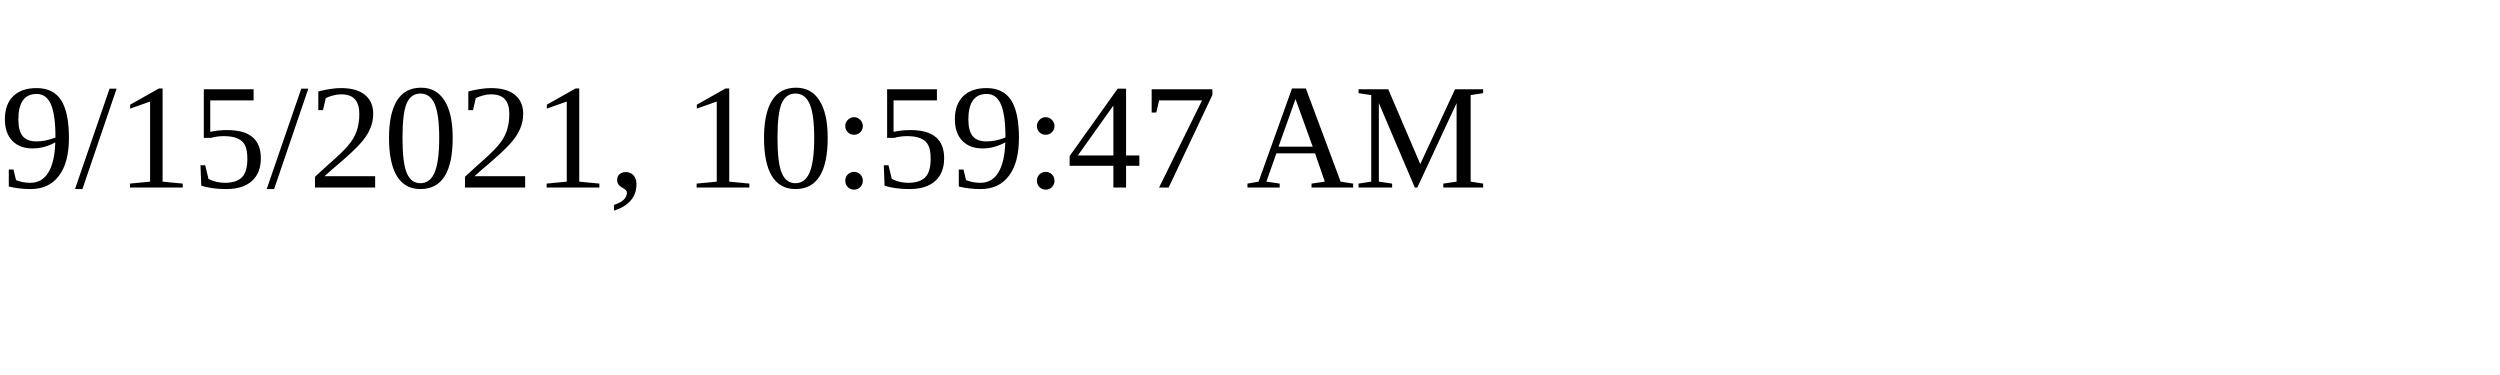
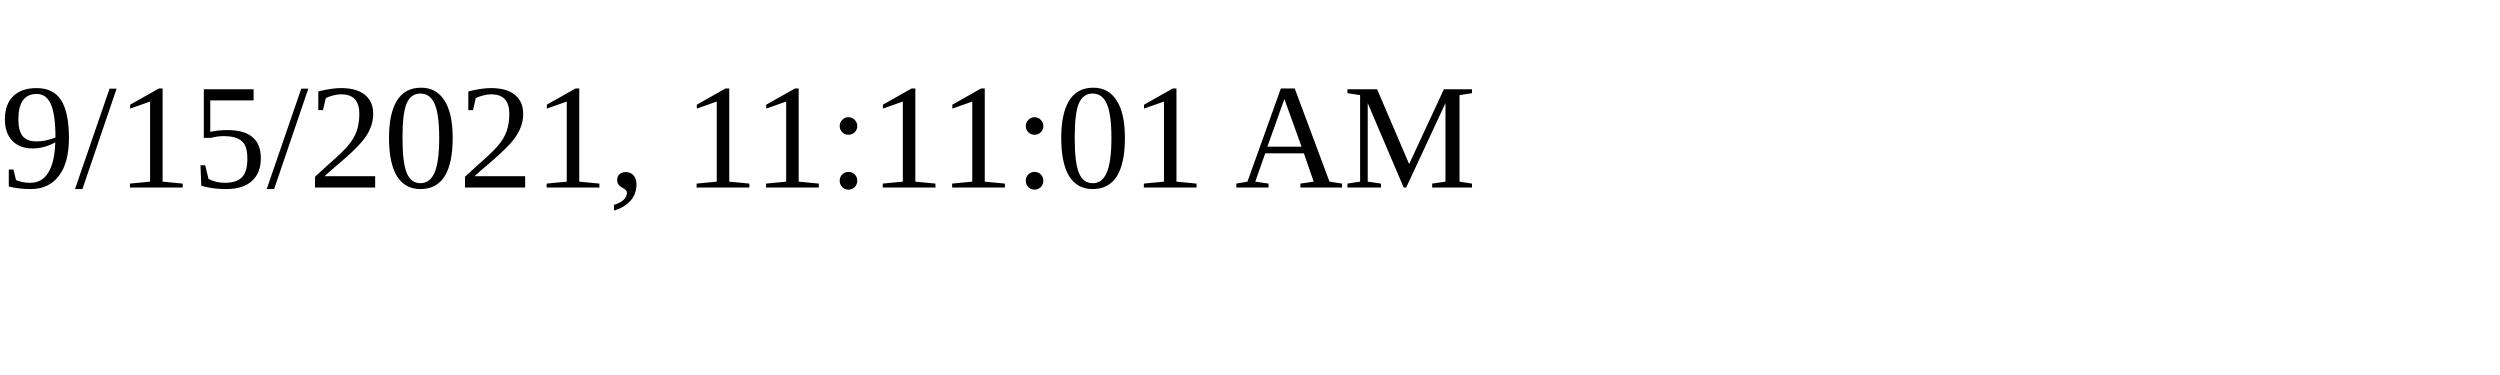
<svg xmlns="http://www.w3.org/2000/svg" height="30" width="200">
-   <text x="0" y="15">9/15/2021, 10:59:47 AM</text>
+   <text x="0" y="15">9/15/2021, 11:11:01 AM</text>
</svg>
